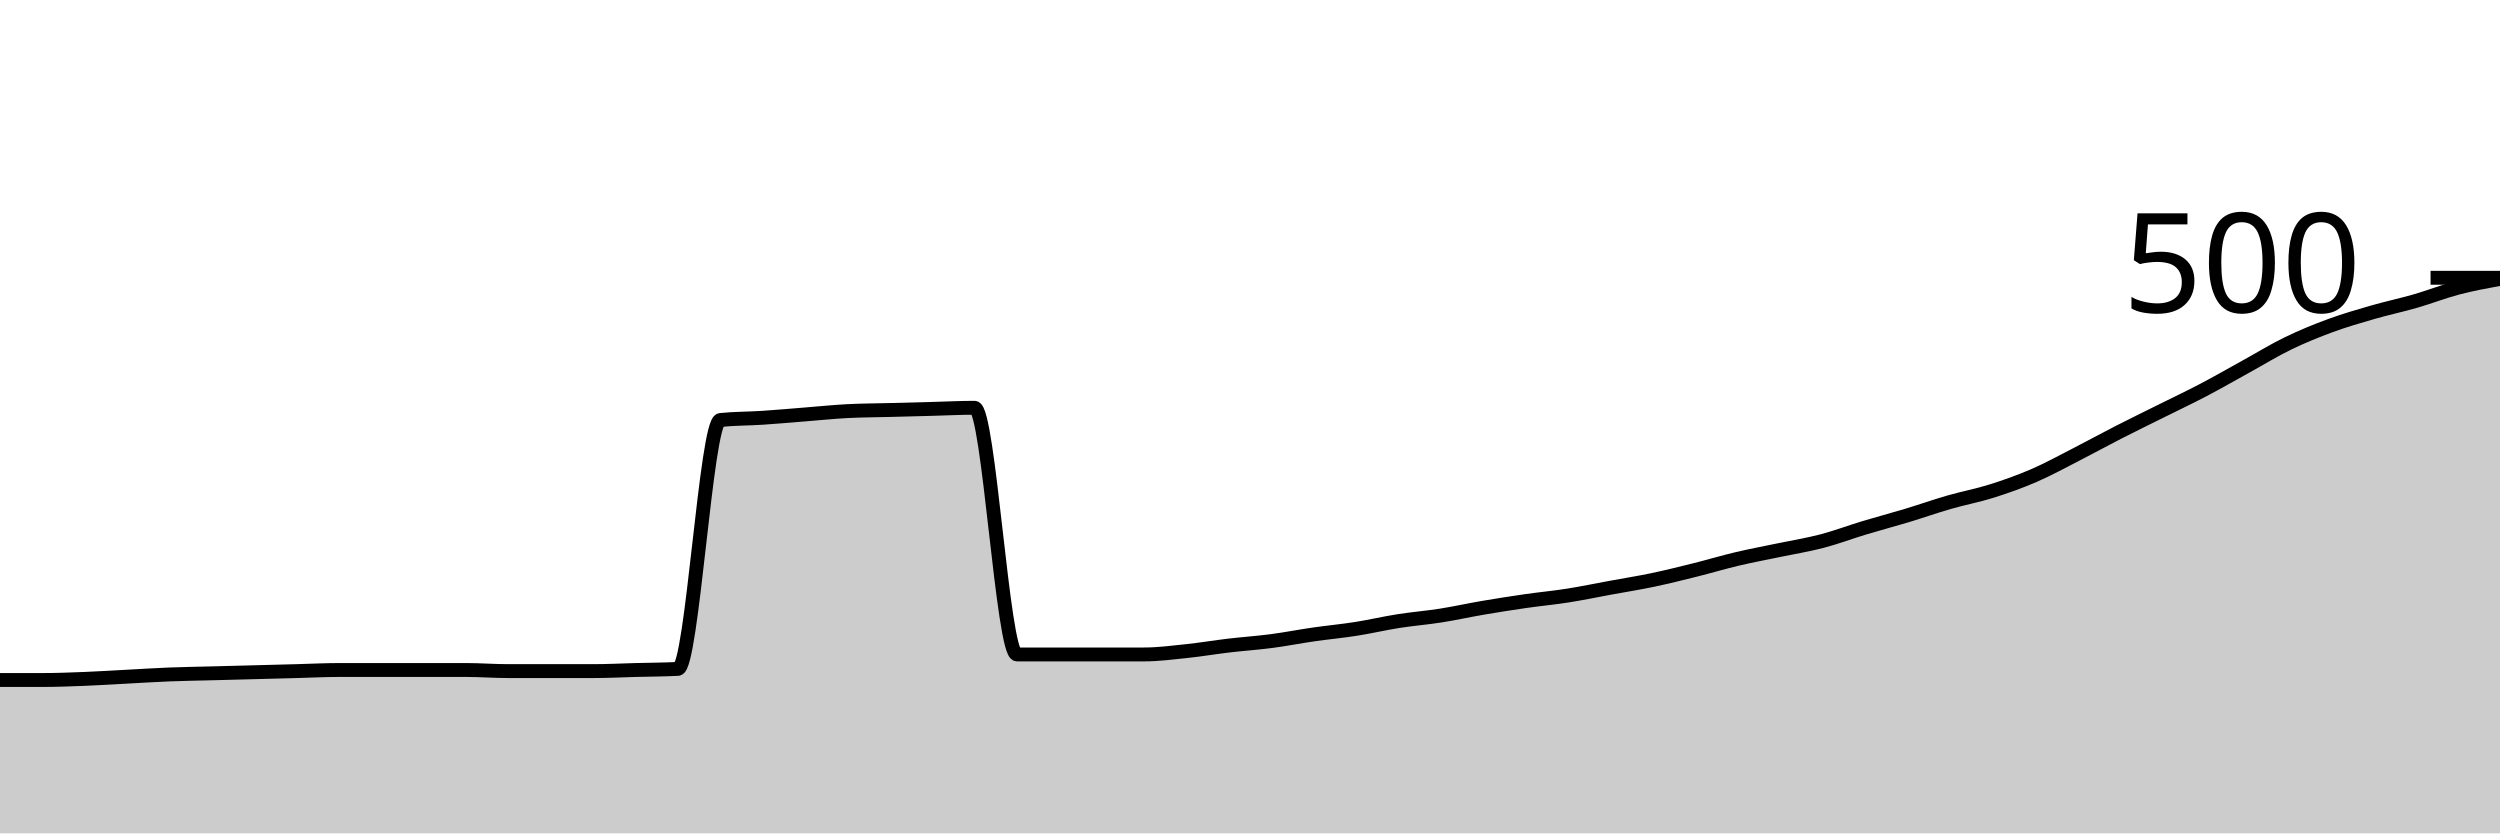
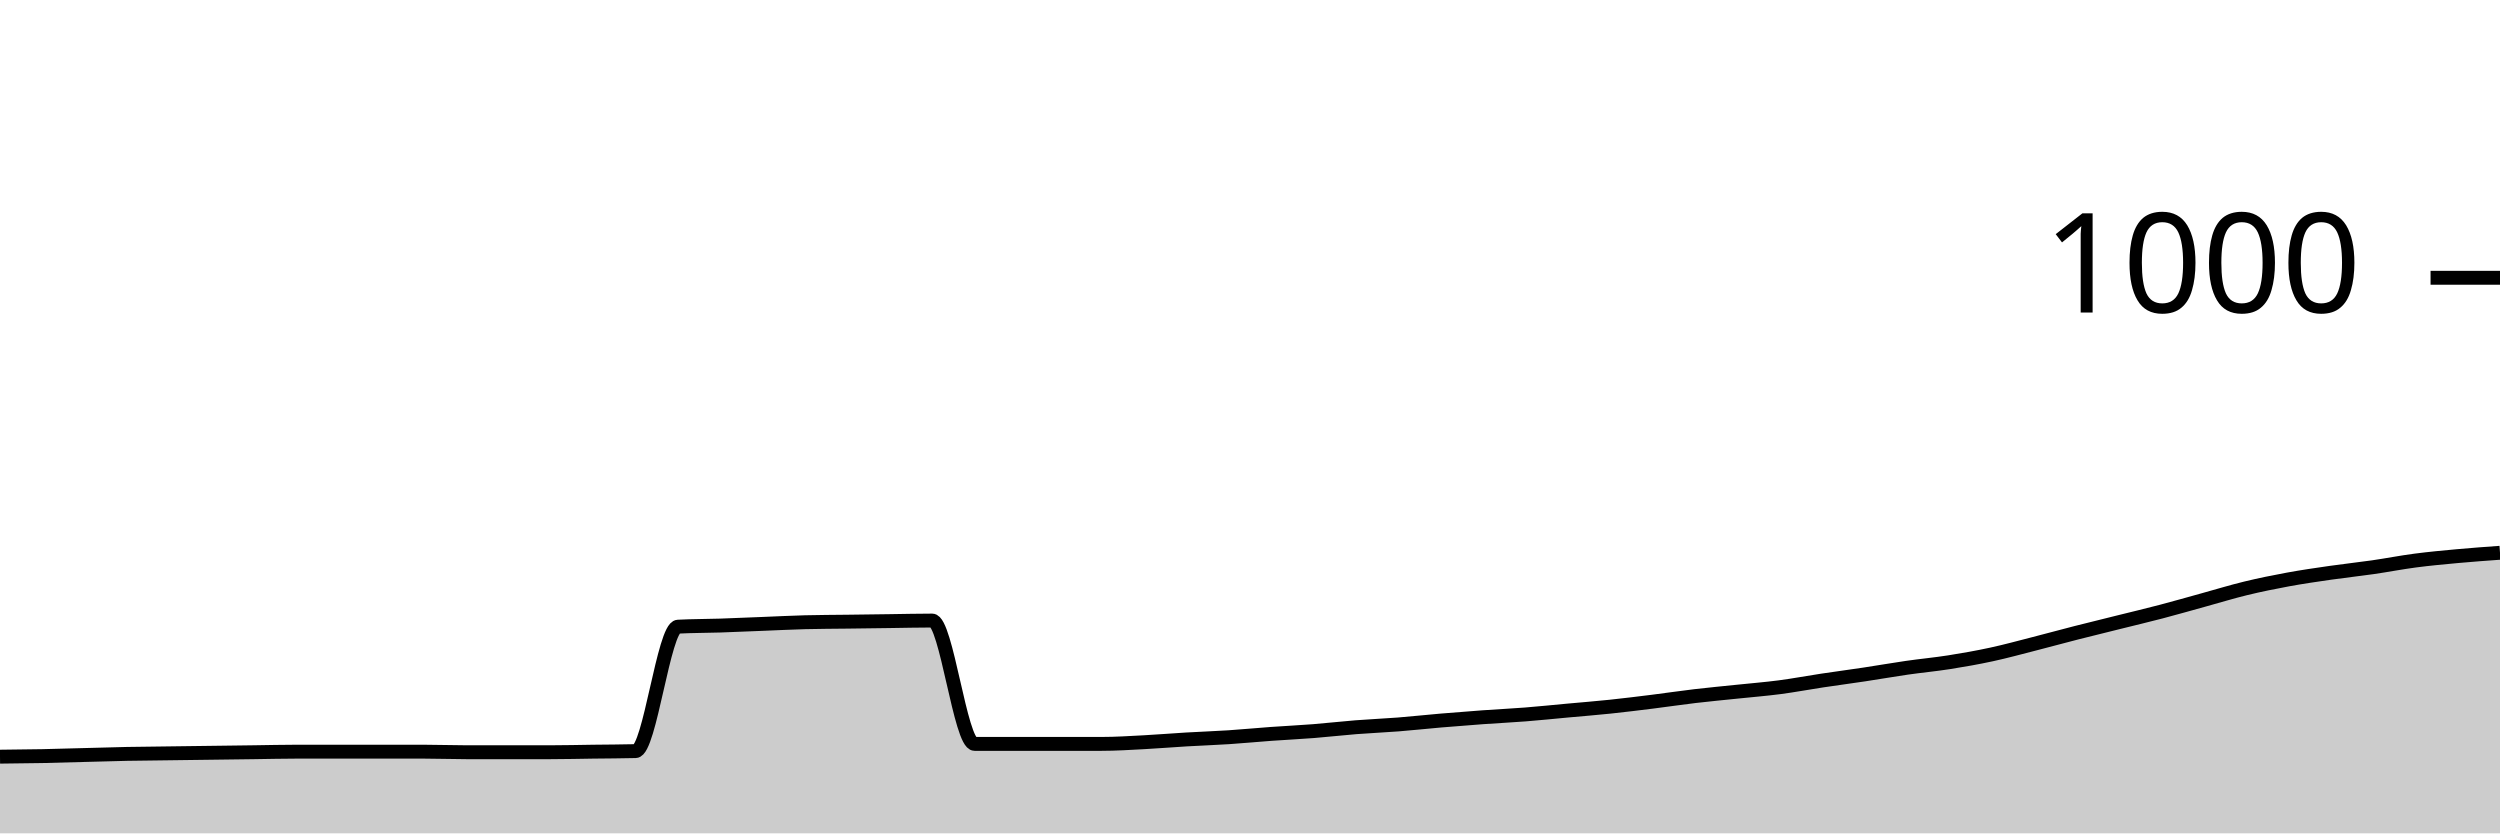
<svg xmlns="http://www.w3.org/2000/svg" viewBox="0 0 180 60">
  <g transform="translate(0,20)">
-     <path class="area" fill="rgba(0, 0, 0, 0.2)" d="M0,28.96C1.017,28.96,2.034,28.96,3.051,28.96C4.068,28.96,5.085,28.92,6.102,28.88C7.119,28.84,8.136,28.773,9.153,28.72C10.169,28.667,11.186,28.6,12.203,28.56C13.22,28.52,14.237,28.507,15.254,28.48C16.271,28.453,17.288,28.427,18.305,28.4C19.322,28.373,20.339,28.347,21.356,28.32C22.373,28.293,23.39,28.24,24.407,28.24C25.424,28.24,26.441,28.24,27.458,28.24C28.475,28.24,29.492,28.24,30.508,28.24C31.525,28.24,32.542,28.24,33.559,28.24C34.576,28.24,35.593,28.32,36.61,28.32C37.627,28.32,38.644,28.32,39.661,28.32C40.678,28.32,41.695,28.32,42.712,28.32C43.729,28.32,44.746,28.267,45.763,28.24C46.78,28.213,47.797,28.213,48.814,28.16C49.831,28.107,50.847,10.347,51.864,10.24C52.881,10.133,53.898,10.147,54.915,10.08C55.932,10.013,56.949,9.92,57.966,9.84C58.983,9.76,60,9.653,61.017,9.6C62.034,9.547,63.051,9.547,64.068,9.52C65.085,9.493,66.102,9.467,67.119,9.44C68.136,9.413,69.153,9.36,70.169,9.36C71.186,9.36,72.203,27.12,73.22,27.12C74.237,27.12,75.254,27.12,76.271,27.12C77.288,27.12,78.305,27.12,79.322,27.12C80.339,27.12,81.356,27.12,82.373,27.12C83.39,27.12,84.407,26.987,85.424,26.88C86.441,26.773,87.458,26.6,88.475,26.48C89.492,26.36,90.508,26.293,91.525,26.16C92.542,26.027,93.559,25.827,94.576,25.68C95.593,25.533,96.61,25.44,97.627,25.28C98.644,25.12,99.661,24.88,100.678,24.72C101.695,24.56,102.712,24.48,103.729,24.32C104.746,24.16,105.763,23.933,106.78,23.76C107.797,23.587,108.814,23.427,109.831,23.28C110.847,23.133,111.864,23.04,112.881,22.88C113.898,22.72,114.915,22.507,115.932,22.32C116.949,22.133,117.966,21.973,118.983,21.76C120,21.547,121.017,21.293,122.034,21.04C123.051,20.787,124.068,20.48,125.085,20.24C126.102,20,127.119,19.813,128.136,19.6C129.153,19.387,130.169,19.227,131.186,18.96C132.203,18.693,133.22,18.307,134.237,18C135.254,17.693,136.271,17.427,137.288,17.12C138.305,16.813,139.322,16.453,140.339,16.16C141.356,15.867,142.373,15.68,143.39,15.36C144.407,15.04,145.424,14.68,146.441,14.24C147.458,13.8,148.475,13.24,149.492,12.72C150.508,12.2,151.525,11.64,152.542,11.12C153.559,10.6,154.576,10.107,155.593,9.6C156.61,9.093,157.627,8.613,158.644,8.08C159.661,7.547,160.678,6.96,161.695,6.4C162.712,5.84,163.729,5.213,164.746,4.72C165.763,4.227,166.78,3.813,167.797,3.44C168.814,3.067,169.831,2.773,170.847,2.48C171.864,2.187,172.881,1.973,173.898,1.68C174.915,1.387,175.932,0.987,176.949,0.72C177.966,0.453,178.983,0.267,180,0.08L180,40C178.983,40,177.966,40,176.949,40C175.932,40,174.915,40,173.898,40C172.881,40,171.864,40,170.847,40C169.831,40,168.814,40,167.797,40C166.78,40,165.763,40,164.746,40C163.729,40,162.712,40,161.695,40C160.678,40,159.661,40,158.644,40C157.627,40,156.61,40,155.593,40C154.576,40,153.559,40,152.542,40C151.525,40,150.508,40,149.492,40C148.475,40,147.458,40,146.441,40C145.424,40,144.407,40,143.39,40C142.373,40,141.356,40,140.339,40C139.322,40,138.305,40,137.288,40C136.271,40,135.254,40,134.237,40C133.22,40,132.203,40,131.186,40C130.169,40,129.153,40,128.136,40C127.119,40,126.102,40,125.085,40C124.068,40,123.051,40,122.034,40C121.017,40,120,40,118.983,40C117.966,40,116.949,40,115.932,40C114.915,40,113.898,40,112.881,40C111.864,40,110.847,40,109.831,40C108.814,40,107.797,40,106.78,40C105.763,40,104.746,40,103.729,40C102.712,40,101.695,40,100.678,40C99.661,40,98.644,40,97.627,40C96.61,40,95.593,40,94.576,40C93.559,40,92.542,40,91.525,40C90.508,40,89.492,40,88.475,40C87.458,40,86.441,40,85.424,40C84.407,40,83.39,40,82.373,40C81.356,40,80.339,40,79.322,40C78.305,40,77.288,40,76.271,40C75.254,40,74.237,40,73.22,40C72.203,40,71.186,40,70.169,40C69.153,40,68.136,40,67.119,40C66.102,40,65.085,40,64.068,40C63.051,40,62.034,40,61.017,40C60,40,58.983,40,57.966,40C56.949,40,55.932,40,54.915,40C53.898,40,52.881,40,51.864,40C50.847,40,49.831,40,48.814,40C47.797,40,46.78,40,45.763,40C44.746,40,43.729,40,42.712,40C41.695,40,40.678,40,39.661,40C38.644,40,37.627,40,36.61,40C35.593,40,34.576,40,33.559,40C32.542,40,31.525,40,30.508,40C29.492,40,28.475,40,27.458,40C26.441,40,25.424,40,24.407,40C23.39,40,22.373,40,21.356,40C20.339,40,19.322,40,18.305,40C17.288,40,16.271,40,15.254,40C14.237,40,13.22,40,12.203,40C11.186,40,10.169,40,9.153,40C8.136,40,7.119,40,6.102,40C5.085,40,4.068,40,3.051,40C2.034,40,1.017,40,0,40Z" />
-     <path class="line" stroke="black" fill="none" d="M0,28.96C1.017,28.96,2.034,28.96,3.051,28.96C4.068,28.96,5.085,28.92,6.102,28.88C7.119,28.84,8.136,28.773,9.153,28.72C10.169,28.667,11.186,28.6,12.203,28.56C13.22,28.52,14.237,28.507,15.254,28.48C16.271,28.453,17.288,28.427,18.305,28.4C19.322,28.373,20.339,28.347,21.356,28.32C22.373,28.293,23.39,28.24,24.407,28.24C25.424,28.24,26.441,28.24,27.458,28.24C28.475,28.24,29.492,28.24,30.508,28.24C31.525,28.24,32.542,28.24,33.559,28.24C34.576,28.24,35.593,28.32,36.61,28.32C37.627,28.32,38.644,28.32,39.661,28.32C40.678,28.32,41.695,28.32,42.712,28.32C43.729,28.32,44.746,28.267,45.763,28.24C46.78,28.213,47.797,28.213,48.814,28.16C49.831,28.107,50.847,10.347,51.864,10.24C52.881,10.133,53.898,10.147,54.915,10.08C55.932,10.013,56.949,9.92,57.966,9.84C58.983,9.76,60,9.653,61.017,9.6C62.034,9.547,63.051,9.547,64.068,9.52C65.085,9.493,66.102,9.467,67.119,9.44C68.136,9.413,69.153,9.36,70.169,9.36C71.186,9.36,72.203,27.12,73.22,27.12C74.237,27.12,75.254,27.12,76.271,27.12C77.288,27.12,78.305,27.12,79.322,27.12C80.339,27.12,81.356,27.12,82.373,27.12C83.39,27.12,84.407,26.987,85.424,26.88C86.441,26.773,87.458,26.6,88.475,26.48C89.492,26.36,90.508,26.293,91.525,26.16C92.542,26.027,93.559,25.827,94.576,25.68C95.593,25.533,96.61,25.44,97.627,25.28C98.644,25.12,99.661,24.88,100.678,24.72C101.695,24.56,102.712,24.48,103.729,24.32C104.746,24.16,105.763,23.933,106.78,23.76C107.797,23.587,108.814,23.427,109.831,23.28C110.847,23.133,111.864,23.04,112.881,22.88C113.898,22.72,114.915,22.507,115.932,22.32C116.949,22.133,117.966,21.973,118.983,21.76C120,21.547,121.017,21.293,122.034,21.04C123.051,20.787,124.068,20.48,125.085,20.24C126.102,20,127.119,19.813,128.136,19.6C129.153,19.387,130.169,19.227,131.186,18.96C132.203,18.693,133.22,18.307,134.237,18C135.254,17.693,136.271,17.427,137.288,17.12C138.305,16.813,139.322,16.453,140.339,16.16C141.356,15.867,142.373,15.68,143.39,15.36C144.407,15.04,145.424,14.68,146.441,14.24C147.458,13.8,148.475,13.24,149.492,12.72C150.508,12.2,151.525,11.64,152.542,11.12C153.559,10.6,154.576,10.107,155.593,9.6C156.61,9.093,157.627,8.613,158.644,8.08C159.661,7.547,160.678,6.96,161.695,6.4C162.712,5.84,163.729,5.213,164.746,4.72C165.763,4.227,166.78,3.813,167.797,3.44C168.814,3.067,169.831,2.773,170.847,2.48C171.864,2.187,172.881,1.973,173.898,1.68C174.915,1.387,175.932,0.987,176.949,0.72C177.966,0.453,178.983,0.267,180,0.08" />
+     <path class="area" fill="rgba(0, 0, 0, 0.2)" d="M0,34.48C1.017,34.47,2.034,34.46,3.051,34.44C4.068,34.42,5.085,34.387,6.102,34.36C7.119,34.333,8.136,34.3,9.153,34.28C10.169,34.26,11.186,34.253,12.203,34.24C13.22,34.227,14.237,34.213,15.254,34.2C16.271,34.187,17.288,34.173,18.305,34.16C19.322,34.147,20.339,34.12,21.356,34.12C22.373,34.12,23.39,34.12,24.407,34.12C25.424,34.12,26.441,34.12,27.458,34.12C28.475,34.12,29.492,34.12,30.508,34.12C31.525,34.12,32.542,34.16,33.559,34.16C34.576,34.16,35.593,34.16,36.61,34.16C37.627,34.16,38.644,34.16,39.661,34.16C40.678,34.16,41.695,34.133,42.712,34.12C43.729,34.107,44.746,34.107,45.763,34.08C46.78,34.053,47.797,25.173,48.814,25.12C49.831,25.067,50.847,25.073,51.864,25.04C52.881,25.007,53.898,24.96,54.915,24.92C55.932,24.88,56.949,24.827,57.966,24.8C58.983,24.773,60,24.773,61.017,24.76C62.034,24.747,63.051,24.733,64.068,24.72C65.085,24.707,66.102,24.68,67.119,24.68C68.136,24.68,69.153,33.56,70.169,33.56C71.186,33.56,72.203,33.56,73.22,33.56C74.237,33.56,75.254,33.56,76.271,33.56C77.288,33.56,78.305,33.56,79.322,33.56C80.339,33.56,81.356,33.493,82.373,33.44C83.39,33.387,84.407,33.3,85.424,33.24C86.441,33.18,87.458,33.147,88.475,33.08C89.492,33.013,90.508,32.913,91.525,32.84C92.542,32.767,93.559,32.72,94.576,32.64C95.593,32.56,96.61,32.44,97.627,32.36C98.644,32.28,99.661,32.24,100.678,32.16C101.695,32.08,102.712,31.967,103.729,31.88C104.746,31.793,105.763,31.713,106.78,31.64C107.797,31.567,108.814,31.52,109.831,31.44C110.847,31.36,111.864,31.253,112.881,31.16C113.898,31.067,114.915,30.987,115.932,30.88C116.949,30.773,117.966,30.647,118.983,30.52C120,30.393,121.017,30.24,122.034,30.12C123.051,30,124.068,29.907,125.085,29.8C126.102,29.693,127.119,29.613,128.136,29.48C129.153,29.347,130.169,29.153,131.186,29C132.203,28.847,133.22,28.713,134.237,28.56C135.254,28.407,136.271,28.227,137.288,28.08C138.305,27.933,139.322,27.84,140.339,27.68C141.356,27.52,142.373,27.34,143.39,27.12C144.407,26.9,145.424,26.62,146.441,26.36C147.458,26.1,148.475,25.82,149.492,25.56C150.508,25.3,151.525,25.053,152.542,24.8C153.559,24.547,154.576,24.307,155.593,24.04C156.61,23.773,157.627,23.48,158.644,23.2C159.661,22.92,160.678,22.607,161.695,22.36C162.712,22.113,163.729,21.907,164.746,21.72C165.763,21.533,166.78,21.387,167.797,21.24C168.814,21.093,169.831,20.987,170.847,20.84C171.864,20.693,172.881,20.493,173.898,20.36C174.915,20.227,175.932,20.133,176.949,20.04C177.966,19.947,178.983,19.873,180,19.8L180,40C178.983,40,177.966,40,176.949,40C175.932,40,174.915,40,173.898,40C172.881,40,171.864,40,170.847,40C169.831,40,168.814,40,167.797,40C166.78,40,165.763,40,164.746,40C163.729,40,162.712,40,161.695,40C160.678,40,159.661,40,158.644,40C157.627,40,156.61,40,155.593,40C154.576,40,153.559,40,152.542,40C151.525,40,150.508,40,149.492,40C148.475,40,147.458,40,146.441,40C145.424,40,144.407,40,143.39,40C142.373,40,141.356,40,140.339,40C139.322,40,138.305,40,137.288,40C136.271,40,135.254,40,134.237,40C133.22,40,132.203,40,131.186,40C130.169,40,129.153,40,128.136,40C127.119,40,126.102,40,125.085,40C124.068,40,123.051,40,122.034,40C121.017,40,120,40,118.983,40C117.966,40,116.949,40,115.932,40C114.915,40,113.898,40,112.881,40C111.864,40,110.847,40,109.831,40C108.814,40,107.797,40,106.78,40C105.763,40,104.746,40,103.729,40C102.712,40,101.695,40,100.678,40C99.661,40,98.644,40,97.627,40C96.61,40,95.593,40,94.576,40C93.559,40,92.542,40,91.525,40C90.508,40,89.492,40,88.475,40C87.458,40,86.441,40,85.424,40C84.407,40,83.39,40,82.373,40C81.356,40,80.339,40,79.322,40C78.305,40,77.288,40,76.271,40C75.254,40,74.237,40,73.22,40C72.203,40,71.186,40,70.169,40C69.153,40,68.136,40,67.119,40C66.102,40,65.085,40,64.068,40C63.051,40,62.034,40,61.017,40C60,40,58.983,40,57.966,40C56.949,40,55.932,40,54.915,40C53.898,40,52.881,40,51.864,40C50.847,40,49.831,40,48.814,40C47.797,40,46.78,40,45.763,40C44.746,40,43.729,40,42.712,40C41.695,40,40.678,40,39.661,40C38.644,40,37.627,40,36.61,40C35.593,40,34.576,40,33.559,40C32.542,40,31.525,40,30.508,40C29.492,40,28.475,40,27.458,40C26.441,40,25.424,40,24.407,40C23.39,40,22.373,40,21.356,40C20.339,40,19.322,40,18.305,40C17.288,40,16.271,40,15.254,40C14.237,40,13.22,40,12.203,40C11.186,40,10.169,40,9.153,40C8.136,40,7.119,40,6.102,40C5.085,40,4.068,40,3.051,40C2.034,40,1.017,40,0,40Z" />
+     <path class="line" stroke="black" fill="none" d="M0,34.48C1.017,34.47,2.034,34.46,3.051,34.44C4.068,34.42,5.085,34.387,6.102,34.36C7.119,34.333,8.136,34.3,9.153,34.28C10.169,34.26,11.186,34.253,12.203,34.24C13.22,34.227,14.237,34.213,15.254,34.2C16.271,34.187,17.288,34.173,18.305,34.16C19.322,34.147,20.339,34.12,21.356,34.12C22.373,34.12,23.39,34.12,24.407,34.12C25.424,34.12,26.441,34.12,27.458,34.12C28.475,34.12,29.492,34.12,30.508,34.12C31.525,34.12,32.542,34.16,33.559,34.16C34.576,34.16,35.593,34.16,36.61,34.16C37.627,34.16,38.644,34.16,39.661,34.16C40.678,34.16,41.695,34.133,42.712,34.12C43.729,34.107,44.746,34.107,45.763,34.08C46.78,34.053,47.797,25.173,48.814,25.12C49.831,25.067,50.847,25.073,51.864,25.04C52.881,25.007,53.898,24.96,54.915,24.92C55.932,24.88,56.949,24.827,57.966,24.8C58.983,24.773,60,24.773,61.017,24.76C62.034,24.747,63.051,24.733,64.068,24.72C65.085,24.707,66.102,24.68,67.119,24.68C68.136,24.68,69.153,33.56,70.169,33.56C71.186,33.56,72.203,33.56,73.22,33.56C74.237,33.56,75.254,33.56,76.271,33.56C77.288,33.56,78.305,33.56,79.322,33.56C80.339,33.56,81.356,33.493,82.373,33.44C83.39,33.387,84.407,33.3,85.424,33.24C86.441,33.18,87.458,33.147,88.475,33.08C89.492,33.013,90.508,32.913,91.525,32.84C92.542,32.767,93.559,32.72,94.576,32.64C95.593,32.56,96.61,32.44,97.627,32.36C98.644,32.28,99.661,32.24,100.678,32.16C101.695,32.08,102.712,31.967,103.729,31.88C104.746,31.793,105.763,31.713,106.78,31.64C107.797,31.567,108.814,31.52,109.831,31.44C110.847,31.36,111.864,31.253,112.881,31.16C113.898,31.067,114.915,30.987,115.932,30.88C116.949,30.773,117.966,30.647,118.983,30.52C120,30.393,121.017,30.24,122.034,30.12C123.051,30,124.068,29.907,125.085,29.8C126.102,29.693,127.119,29.613,128.136,29.48C129.153,29.347,130.169,29.153,131.186,29C132.203,28.847,133.22,28.713,134.237,28.56C135.254,28.407,136.271,28.227,137.288,28.08C138.305,27.933,139.322,27.84,140.339,27.68C141.356,27.52,142.373,27.34,143.39,27.12C144.407,26.9,145.424,26.62,146.441,26.36C147.458,26.1,148.475,25.82,149.492,25.56C150.508,25.3,151.525,25.053,152.542,24.8C153.559,24.547,154.576,24.307,155.593,24.04C156.61,23.773,157.627,23.48,158.644,23.2C159.661,22.92,160.678,22.607,161.695,22.36C162.712,22.113,163.729,21.907,164.746,21.72C165.763,21.533,166.78,21.387,167.797,21.24C168.814,21.093,169.831,20.987,170.847,20.84C171.864,20.693,172.881,20.493,173.898,20.36C174.915,20.227,175.932,20.133,176.949,20.04C177.966,19.947,178.983,19.873,180,19.8" />
    <path class="axis-ceiling" stroke-width="1" stroke="black" fill="none" d="M175,0L180,0" />
-     <text class="axis-ceiling-label" font-family="sans-serif" text-anchor="end" font-size="10px" x="170" y="2.5">500</text>
+     <text class="axis-ceiling-label" font-family="sans-serif" text-anchor="end" font-size="10px" x="170" y="2.5">1000</text>
  </g>
</svg>
